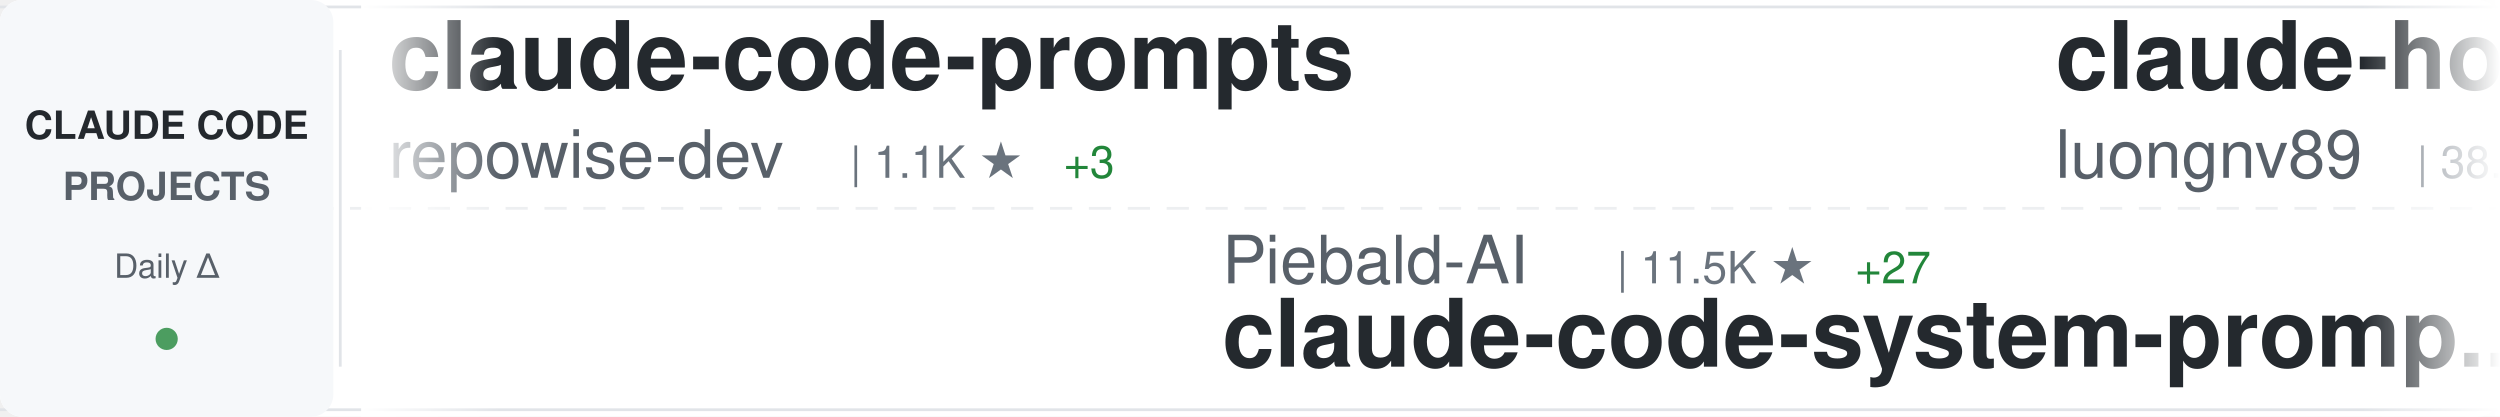
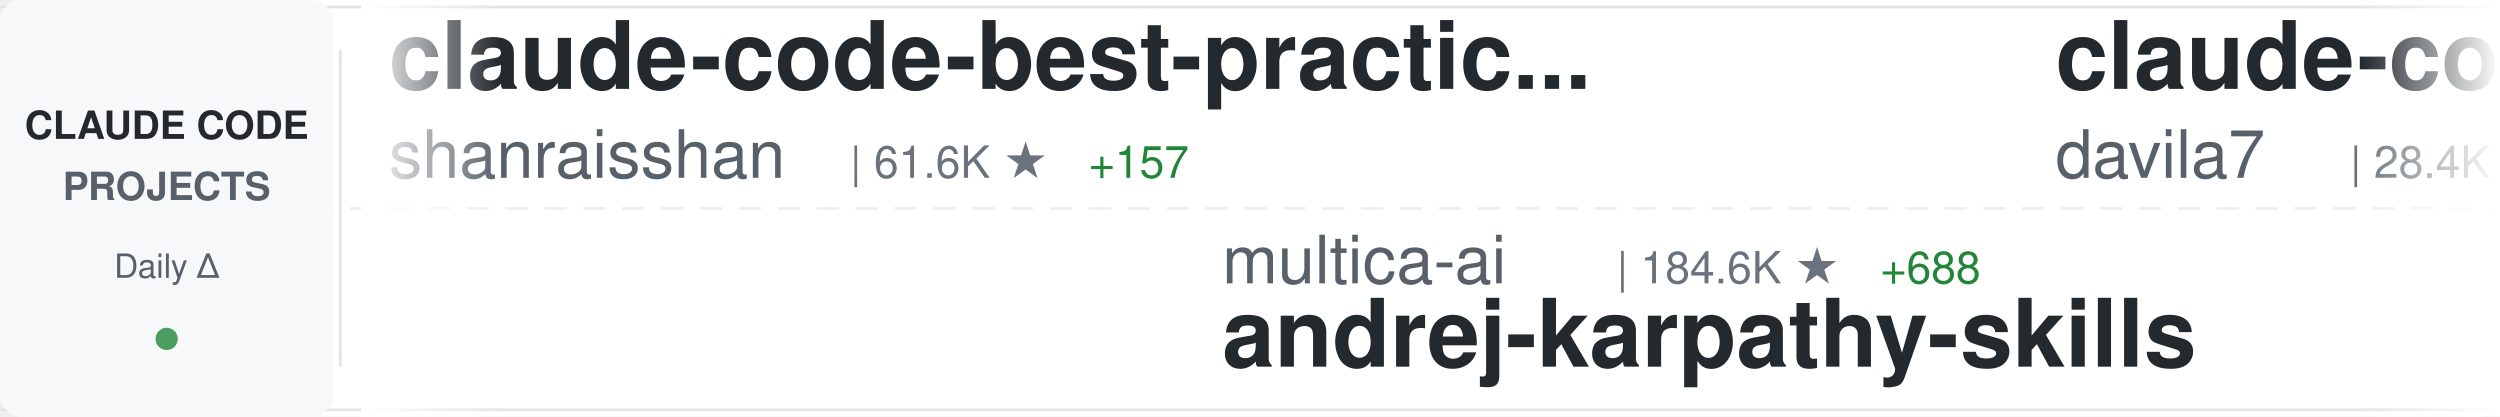
<svg xmlns="http://www.w3.org/2000/svg" width="900" height="150">
  <defs>
    <linearGradient id="awesomeLeftFade" x1="0%" y1="0%" x2="100%" y2="0%">
      <stop offset="0%" style="stop-color:#ffffff;stop-opacity:1" />
      <stop offset="100%" style="stop-color:#ffffff;stop-opacity:0" />
    </linearGradient>
    <linearGradient id="awesomeRightFade" x1="0%" y1="0%" x2="100%" y2="0%">
      <stop offset="0%" style="stop-color:#ffffff;stop-opacity:0" />
      <stop offset="100%" style="stop-color:#ffffff;stop-opacity:1" />
    </linearGradient>
  </defs>
  <rect width="900" height="150" fill="#ffffff" rx="8" />
  <rect x="0" y="2" width="900" height="1" fill="#e1e4e8" />
  <rect x="0" y="147" width="900" height="1" fill="#e1e4e8" />
  <line x1="0" y1="75" x2="900" y2="75" stroke="#e1e4e8" stroke-width="1" stroke-dasharray="8 6" opacity="0.6" />
  <rect x="0" y="0" width="120" height="150" fill="#f6f8fa" rx="8" />
  <text x="60" y="50" font-family="-apple-system, BlinkMacSystemFont, 'Segoe UI', Helvetica, Arial, sans-serif" font-size="14" font-weight="600" fill="#24292e" text-anchor="middle">CLAUDE CODE</text>
  <text x="60" y="72" font-family="-apple-system, BlinkMacSystemFont, 'Segoe UI', Helvetica, Arial, sans-serif" font-size="14" font-weight="600" fill="#586069" text-anchor="middle">PROJECTS</text>
  <text x="60" y="100" font-family="-apple-system, BlinkMacSystemFont, 'Segoe UI', Helvetica, Arial, sans-serif" font-size="12" font-weight="500" fill="#586069" text-anchor="middle">Daily Δ</text>
  <circle cx="60" cy="122" r="4" fill="#22863a" opacity="0.8" />
  <rect x="122" y="18" width="1" height="114" fill="#e1e4e8" />
  <clipPath id="awesomeTickerClip">
    <rect x="130" y="0" width="770" height="150" />
  </clipPath>
  <g clip-path="url(#awesomeTickerClip)">
    <g id="awesomeTickerItems">
      <animateTransform attributeName="transform" attributeType="XML" type="translate" from="0 0" to="-3000 0" dur="54s" repeatCount="indefinite" />
      <g transform="translate(0, 0)">
-         <text x="140" y="32" font-family="-apple-system, BlinkMacSystemFont, 'Segoe UI', Helvetica, Arial, sans-serif" font-size="34" font-weight="600" fill="#24292e">claude-code-prompts</text>
-         <text x="140" y="64" font-family="-apple-system, BlinkMacSystemFont, 'Segoe UI', Helvetica, Arial, sans-serif" font-size="24" font-weight="400" fill="#586069">repowise-dev</text>
-         <text x="306" y="64" font-family="-apple-system, BlinkMacSystemFont, 'Segoe UI', Helvetica, Arial, sans-serif" font-size="16" font-weight="500" fill="#6a737d">| 1.1K ★</text>
-         <text x="383" y="64" font-family="-apple-system, BlinkMacSystemFont, 'Segoe UI', Helvetica, Arial, sans-serif" font-size="16" font-weight="500" fill="#22863a"> +3</text>
+         <text x="140" y="32" font-family="-apple-system, BlinkMacSystemFont, 'Segoe UI', Helvetica, Arial, sans-serif" font-size="34" font-weight="600" fill="#24292e">claude-code-best-practic...</text>
+         <text x="140" y="64" font-family="-apple-system, BlinkMacSystemFont, 'Segoe UI', Helvetica, Arial, sans-serif" font-size="24" font-weight="400" fill="#586069">shanraisshan</text>
+         <text x="306" y="64" font-family="-apple-system, BlinkMacSystemFont, 'Segoe UI', Helvetica, Arial, sans-serif" font-size="16" font-weight="500" fill="#6a737d">| 61.6K ★</text>
+         <text x="392" y="64" font-family="-apple-system, BlinkMacSystemFont, 'Segoe UI', Helvetica, Arial, sans-serif" font-size="16" font-weight="500" fill="#22863a"> +157</text>
      </g>
      <g transform="translate(300, 0)">
-         <text x="140" y="102" font-family="-apple-system, BlinkMacSystemFont, 'Segoe UI', Helvetica, Arial, sans-serif" font-size="24" font-weight="400" fill="#586069">Piebald-AI</text>
-         <text x="282" y="102" font-family="-apple-system, BlinkMacSystemFont, 'Segoe UI', Helvetica, Arial, sans-serif" font-size="16" font-weight="500" fill="#6a737d">| 11.5K ★</text>
-         <text x="368" y="102" font-family="-apple-system, BlinkMacSystemFont, 'Segoe UI', Helvetica, Arial, sans-serif" font-size="16" font-weight="500" fill="#22863a"> +27</text>
-         <text x="140" y="132" font-family="-apple-system, BlinkMacSystemFont, 'Segoe UI', Helvetica, Arial, sans-serif" font-size="34" font-weight="600" fill="#24292e">claude-code-system-promp...</text>
+         <text x="140" y="102" font-family="-apple-system, BlinkMacSystemFont, 'Segoe UI', Helvetica, Arial, sans-serif" font-size="24" font-weight="400" fill="#586069">multica-ai</text>
+         <text x="282" y="102" font-family="-apple-system, BlinkMacSystemFont, 'Segoe UI', Helvetica, Arial, sans-serif" font-size="16" font-weight="500" fill="#6a737d">| 184.6K ★</text>
+         <text x="377" y="102" font-family="-apple-system, BlinkMacSystemFont, 'Segoe UI', Helvetica, Arial, sans-serif" font-size="16" font-weight="500" fill="#22863a"> +688</text>
+         <text x="140" y="132" font-family="-apple-system, BlinkMacSystemFont, 'Segoe UI', Helvetica, Arial, sans-serif" font-size="34" font-weight="600" fill="#24292e">andrej-karpathy-skills</text>
      </g>
      <g transform="translate(600, 0)">
-         <text x="140" y="32" font-family="-apple-system, BlinkMacSystemFont, 'Segoe UI', Helvetica, Arial, sans-serif" font-size="34" font-weight="600" fill="#24292e">claude-howto</text>
-         <text x="140" y="64" font-family="-apple-system, BlinkMacSystemFont, 'Segoe UI', Helvetica, Arial, sans-serif" font-size="24" font-weight="400" fill="#586069">luongnv89</text>
-         <text x="270" y="64" font-family="-apple-system, BlinkMacSystemFont, 'Segoe UI', Helvetica, Arial, sans-serif" font-size="16" font-weight="500" fill="#6a737d">| 38.9K ★</text>
-         <text x="356" y="64" font-family="-apple-system, BlinkMacSystemFont, 'Segoe UI', Helvetica, Arial, sans-serif" font-size="16" font-weight="500" fill="#22863a"> +101</text>
+         <text x="140" y="32" font-family="-apple-system, BlinkMacSystemFont, 'Segoe UI', Helvetica, Arial, sans-serif" font-size="34" font-weight="600" fill="#24292e">claude-code-templates</text>
+         <text x="140" y="64" font-family="-apple-system, BlinkMacSystemFont, 'Segoe UI', Helvetica, Arial, sans-serif" font-size="24" font-weight="400" fill="#586069">davila7</text>
+         <text x="246" y="64" font-family="-apple-system, BlinkMacSystemFont, 'Segoe UI', Helvetica, Arial, sans-serif" font-size="16" font-weight="500" fill="#6a737d">| 28.4K ★</text>
+         <text x="332" y="64" font-family="-apple-system, BlinkMacSystemFont, 'Segoe UI', Helvetica, Arial, sans-serif" font-size="16" font-weight="500" fill="#22863a"> +14</text>
      </g>
      <g transform="translate(900, 0)">
-         <text x="140" y="102" font-family="-apple-system, BlinkMacSystemFont, 'Segoe UI', Helvetica, Arial, sans-serif" font-size="24" font-weight="400" fill="#586069">kodu-ai</text>
-         <text x="246" y="102" font-family="-apple-system, BlinkMacSystemFont, 'Segoe UI', Helvetica, Arial, sans-serif" font-size="16" font-weight="500" fill="#6a737d">| 5.3K ★</text>
-         <text x="140" y="132" font-family="-apple-system, BlinkMacSystemFont, 'Segoe UI', Helvetica, Arial, sans-serif" font-size="34" font-weight="600" fill="#24292e">claude-coder</text>
+         <text x="140" y="102" font-family="-apple-system, BlinkMacSystemFont, 'Segoe UI', Helvetica, Arial, sans-serif" font-size="24" font-weight="400" fill="#586069">catlog22</text>
+         <text x="258" y="102" font-family="-apple-system, BlinkMacSystemFont, 'Segoe UI', Helvetica, Arial, sans-serif" font-size="16" font-weight="500" fill="#6a737d">| 2.1K ★</text>
+         <text x="335" y="102" font-family="-apple-system, BlinkMacSystemFont, 'Segoe UI', Helvetica, Arial, sans-serif" font-size="16" font-weight="500" fill="#22863a"> +3</text>
+         <text x="140" y="132" font-family="-apple-system, BlinkMacSystemFont, 'Segoe UI', Helvetica, Arial, sans-serif" font-size="34" font-weight="600" fill="#24292e">Claude-Code-Workflow</text>
      </g>
      <g transform="translate(1200, 0)">
-         <text x="140" y="32" font-family="-apple-system, BlinkMacSystemFont, 'Segoe UI', Helvetica, Arial, sans-serif" font-size="34" font-weight="600" fill="#24292e">claude-code-router</text>
-         <text x="140" y="64" font-family="-apple-system, BlinkMacSystemFont, 'Segoe UI', Helvetica, Arial, sans-serif" font-size="24" font-weight="400" fill="#586069">musistudio</text>
-         <text x="282" y="64" font-family="-apple-system, BlinkMacSystemFont, 'Segoe UI', Helvetica, Arial, sans-serif" font-size="16" font-weight="500" fill="#6a737d">| 35.4K ★</text>
-         <text x="368" y="64" font-family="-apple-system, BlinkMacSystemFont, 'Segoe UI', Helvetica, Arial, sans-serif" font-size="16" font-weight="500" fill="#22863a"> +50</text>
+         <text x="140" y="32" font-family="-apple-system, BlinkMacSystemFont, 'Segoe UI', Helvetica, Arial, sans-serif" font-size="34" font-weight="600" fill="#24292e">claude-code-video-toolki...</text>
+         <text x="140" y="64" font-family="-apple-system, BlinkMacSystemFont, 'Segoe UI', Helvetica, Arial, sans-serif" font-size="24" font-weight="400" fill="#586069">digitalsamba</text>
+         <text x="306" y="64" font-family="-apple-system, BlinkMacSystemFont, 'Segoe UI', Helvetica, Arial, sans-serif" font-size="16" font-weight="500" fill="#6a737d">| 1.6K ★</text>
+         <text x="383" y="64" font-family="-apple-system, BlinkMacSystemFont, 'Segoe UI', Helvetica, Arial, sans-serif" font-size="16" font-weight="500" fill="#22863a"> +9</text>
      </g>
      <g transform="translate(1500, 0)">
-         <text x="140" y="102" font-family="-apple-system, BlinkMacSystemFont, 'Segoe UI', Helvetica, Arial, sans-serif" font-size="24" font-weight="400" fill="#586069">anthropics</text>
-         <text x="282" y="102" font-family="-apple-system, BlinkMacSystemFont, 'Segoe UI', Helvetica, Arial, sans-serif" font-size="16" font-weight="500" fill="#6a737d">| 5.4K ★</text>
-         <text x="359" y="102" font-family="-apple-system, BlinkMacSystemFont, 'Segoe UI', Helvetica, Arial, sans-serif" font-size="16" font-weight="500" fill="#22863a"> +13</text>
-         <text x="140" y="132" font-family="-apple-system, BlinkMacSystemFont, 'Segoe UI', Helvetica, Arial, sans-serif" font-size="34" font-weight="600" fill="#24292e">claude-code-security-rev...</text>
+         <text x="140" y="102" font-family="-apple-system, BlinkMacSystemFont, 'Segoe UI', Helvetica, Arial, sans-serif" font-size="24" font-weight="400" fill="#586069">zstmfhy</text>
+         <text x="246" y="102" font-family="-apple-system, BlinkMacSystemFont, 'Segoe UI', Helvetica, Arial, sans-serif" font-size="16" font-weight="500" fill="#6a737d">| 190 ★</text>
+         <text x="140" y="132" font-family="-apple-system, BlinkMacSystemFont, 'Segoe UI', Helvetica, Arial, sans-serif" font-size="34" font-weight="600" fill="#24292e">Claude-code</text>
      </g>
      <g transform="translate(1800, 0)">
-         <text x="140" y="32" font-family="-apple-system, BlinkMacSystemFont, 'Segoe UI', Helvetica, Arial, sans-serif" font-size="34" font-weight="600" fill="#24292e">claude-code-plugins-plus...</text>
-         <text x="140" y="64" font-family="-apple-system, BlinkMacSystemFont, 'Segoe UI', Helvetica, Arial, sans-serif" font-size="24" font-weight="400" fill="#586069">jeremylongshore</text>
-         <text x="342" y="64" font-family="-apple-system, BlinkMacSystemFont, 'Segoe UI', Helvetica, Arial, sans-serif" font-size="16" font-weight="500" fill="#6a737d">| 2.5K ★</text>
-         <text x="419" y="64" font-family="-apple-system, BlinkMacSystemFont, 'Segoe UI', Helvetica, Arial, sans-serif" font-size="16" font-weight="500" fill="#22863a"> +8</text>
+         <text x="140" y="32" font-family="-apple-system, BlinkMacSystemFont, 'Segoe UI', Helvetica, Arial, sans-serif" font-size="34" font-weight="600" fill="#24292e">collection-claude-code-s...</text>
+         <text x="140" y="64" font-family="-apple-system, BlinkMacSystemFont, 'Segoe UI', Helvetica, Arial, sans-serif" font-size="24" font-weight="400" fill="#586069">chauncygu</text>
+         <text x="270" y="64" font-family="-apple-system, BlinkMacSystemFont, 'Segoe UI', Helvetica, Arial, sans-serif" font-size="16" font-weight="500" fill="#6a737d">| 2.7K ★</text>
+         <text x="347" y="64" font-family="-apple-system, BlinkMacSystemFont, 'Segoe UI', Helvetica, Arial, sans-serif" font-size="16" font-weight="500" fill="#22863a"> +8</text>
      </g>
      <g transform="translate(2100, 0)">
-         <text x="140" y="102" font-family="-apple-system, BlinkMacSystemFont, 'Segoe UI', Helvetica, Arial, sans-serif" font-size="24" font-weight="400" fill="#586069">pengchengneo</text>
-         <text x="306" y="102" font-family="-apple-system, BlinkMacSystemFont, 'Segoe UI', Helvetica, Arial, sans-serif" font-size="16" font-weight="500" fill="#6a737d">| 1.6K ★</text>
-         <text x="383" y="102" font-family="-apple-system, BlinkMacSystemFont, 'Segoe UI', Helvetica, Arial, sans-serif" font-size="16" font-weight="500" fill="#22863a"> +5</text>
-         <text x="140" y="132" font-family="-apple-system, BlinkMacSystemFont, 'Segoe UI', Helvetica, Arial, sans-serif" font-size="34" font-weight="600" fill="#24292e">Claude-Code</text>
+         <text x="140" y="102" font-family="-apple-system, BlinkMacSystemFont, 'Segoe UI', Helvetica, Arial, sans-serif" font-size="24" font-weight="400" fill="#586069">disler</text>
+         <text x="234" y="102" font-family="-apple-system, BlinkMacSystemFont, 'Segoe UI', Helvetica, Arial, sans-serif" font-size="16" font-weight="500" fill="#6a737d">| 3.8K ★</text>
+         <text x="311" y="102" font-family="-apple-system, BlinkMacSystemFont, 'Segoe UI', Helvetica, Arial, sans-serif" font-size="16" font-weight="500" fill="#22863a"> +6</text>
+         <text x="140" y="132" font-family="-apple-system, BlinkMacSystemFont, 'Segoe UI', Helvetica, Arial, sans-serif" font-size="34" font-weight="600" fill="#24292e">claude-code-hooks-master...</text>
      </g>
      <g transform="translate(2400, 0)">
-         <text x="140" y="32" font-family="-apple-system, BlinkMacSystemFont, 'Segoe UI', Helvetica, Arial, sans-serif" font-size="34" font-weight="600" fill="#24292e">claude-code-tudou</text>
-         <text x="140" y="64" font-family="-apple-system, BlinkMacSystemFont, 'Segoe UI', Helvetica, Arial, sans-serif" font-size="24" font-weight="400" fill="#586069">AICoderTudou</text>
-         <text x="306" y="64" font-family="-apple-system, BlinkMacSystemFont, 'Segoe UI', Helvetica, Arial, sans-serif" font-size="16" font-weight="500" fill="#6a737d">| 498 ★</text>
+         <text x="140" y="32" font-family="-apple-system, BlinkMacSystemFont, 'Segoe UI', Helvetica, Arial, sans-serif" font-size="34" font-weight="600" fill="#24292e">pi-vs-claude-code</text>
+         <text x="140" y="64" font-family="-apple-system, BlinkMacSystemFont, 'Segoe UI', Helvetica, Arial, sans-serif" font-size="24" font-weight="400" fill="#586069">disler</text>
+         <text x="234" y="64" font-family="-apple-system, BlinkMacSystemFont, 'Segoe UI', Helvetica, Arial, sans-serif" font-size="16" font-weight="500" fill="#6a737d">| 1.4K ★</text>
+         <text x="311" y="64" font-family="-apple-system, BlinkMacSystemFont, 'Segoe UI', Helvetica, Arial, sans-serif" font-size="16" font-weight="500" fill="#22863a"> +6</text>
      </g>
      <g transform="translate(2700, 0)">
+         <text x="140" y="102" font-family="-apple-system, BlinkMacSystemFont, 'Segoe UI', Helvetica, Arial, sans-serif" font-size="24" font-weight="400" fill="#586069">lorryjovens-hub</text>
+         <text x="342" y="102" font-family="-apple-system, BlinkMacSystemFont, 'Segoe UI', Helvetica, Arial, sans-serif" font-size="16" font-weight="500" fill="#6a737d">| 1.7K ★</text>
+         <text x="419" y="102" font-family="-apple-system, BlinkMacSystemFont, 'Segoe UI', Helvetica, Arial, sans-serif" font-size="16" font-weight="500" fill="#22863a"> +2</text>
+         <text x="140" y="132" font-family="-apple-system, BlinkMacSystemFont, 'Segoe UI', Helvetica, Arial, sans-serif" font-size="34" font-weight="600" fill="#24292e">claude-code-rust</text>
+       </g>
+       <g transform="translate(3000, 0)">
+         <text x="140" y="32" font-family="-apple-system, BlinkMacSystemFont, 'Segoe UI', Helvetica, Arial, sans-serif" font-size="34" font-weight="600" fill="#24292e">claude-code-best-practic...</text>
+         <text x="140" y="64" font-family="-apple-system, BlinkMacSystemFont, 'Segoe UI', Helvetica, Arial, sans-serif" font-size="24" font-weight="400" fill="#586069">shanraisshan</text>
+         <text x="306" y="64" font-family="-apple-system, BlinkMacSystemFont, 'Segoe UI', Helvetica, Arial, sans-serif" font-size="16" font-weight="500" fill="#6a737d">| 61.6K ★</text>
+         <text x="392" y="64" font-family="-apple-system, BlinkMacSystemFont, 'Segoe UI', Helvetica, Arial, sans-serif" font-size="16" font-weight="500" fill="#22863a"> +157</text>
+       </g>
+       <g transform="translate(3300, 0)">
        <text x="140" y="102" font-family="-apple-system, BlinkMacSystemFont, 'Segoe UI', Helvetica, Arial, sans-serif" font-size="24" font-weight="400" fill="#586069">multica-ai</text>
        <text x="282" y="102" font-family="-apple-system, BlinkMacSystemFont, 'Segoe UI', Helvetica, Arial, sans-serif" font-size="16" font-weight="500" fill="#6a737d">| 184.6K ★</text>
-         <text x="377" y="102" font-family="-apple-system, BlinkMacSystemFont, 'Segoe UI', Helvetica, Arial, sans-serif" font-size="16" font-weight="500" fill="#22863a"> +704</text>
+         <text x="377" y="102" font-family="-apple-system, BlinkMacSystemFont, 'Segoe UI', Helvetica, Arial, sans-serif" font-size="16" font-weight="500" fill="#22863a"> +688</text>
        <text x="140" y="132" font-family="-apple-system, BlinkMacSystemFont, 'Segoe UI', Helvetica, Arial, sans-serif" font-size="34" font-weight="600" fill="#24292e">andrej-karpathy-skills</text>
      </g>
-       <g transform="translate(3000, 0)">
-         <text x="140" y="32" font-family="-apple-system, BlinkMacSystemFont, 'Segoe UI', Helvetica, Arial, sans-serif" font-size="34" font-weight="600" fill="#24292e">claude-code-prompts</text>
-         <text x="140" y="64" font-family="-apple-system, BlinkMacSystemFont, 'Segoe UI', Helvetica, Arial, sans-serif" font-size="24" font-weight="400" fill="#586069">repowise-dev</text>
-         <text x="306" y="64" font-family="-apple-system, BlinkMacSystemFont, 'Segoe UI', Helvetica, Arial, sans-serif" font-size="16" font-weight="500" fill="#6a737d">| 1.1K ★</text>
-         <text x="383" y="64" font-family="-apple-system, BlinkMacSystemFont, 'Segoe UI', Helvetica, Arial, sans-serif" font-size="16" font-weight="500" fill="#22863a"> +3</text>
-       </g>
-       <g transform="translate(3300, 0)">
-         <text x="140" y="102" font-family="-apple-system, BlinkMacSystemFont, 'Segoe UI', Helvetica, Arial, sans-serif" font-size="24" font-weight="400" fill="#586069">Piebald-AI</text>
-         <text x="282" y="102" font-family="-apple-system, BlinkMacSystemFont, 'Segoe UI', Helvetica, Arial, sans-serif" font-size="16" font-weight="500" fill="#6a737d">| 11.5K ★</text>
-         <text x="368" y="102" font-family="-apple-system, BlinkMacSystemFont, 'Segoe UI', Helvetica, Arial, sans-serif" font-size="16" font-weight="500" fill="#22863a"> +27</text>
-         <text x="140" y="132" font-family="-apple-system, BlinkMacSystemFont, 'Segoe UI', Helvetica, Arial, sans-serif" font-size="34" font-weight="600" fill="#24292e">claude-code-system-promp...</text>
-       </g>
      <g transform="translate(3600, 0)">
-         <text x="140" y="32" font-family="-apple-system, BlinkMacSystemFont, 'Segoe UI', Helvetica, Arial, sans-serif" font-size="34" font-weight="600" fill="#24292e">claude-howto</text>
-         <text x="140" y="64" font-family="-apple-system, BlinkMacSystemFont, 'Segoe UI', Helvetica, Arial, sans-serif" font-size="24" font-weight="400" fill="#586069">luongnv89</text>
-         <text x="270" y="64" font-family="-apple-system, BlinkMacSystemFont, 'Segoe UI', Helvetica, Arial, sans-serif" font-size="16" font-weight="500" fill="#6a737d">| 38.9K ★</text>
-         <text x="356" y="64" font-family="-apple-system, BlinkMacSystemFont, 'Segoe UI', Helvetica, Arial, sans-serif" font-size="16" font-weight="500" fill="#22863a"> +101</text>
+         <text x="140" y="32" font-family="-apple-system, BlinkMacSystemFont, 'Segoe UI', Helvetica, Arial, sans-serif" font-size="34" font-weight="600" fill="#24292e">claude-code-templates</text>
+         <text x="140" y="64" font-family="-apple-system, BlinkMacSystemFont, 'Segoe UI', Helvetica, Arial, sans-serif" font-size="24" font-weight="400" fill="#586069">davila7</text>
+         <text x="246" y="64" font-family="-apple-system, BlinkMacSystemFont, 'Segoe UI', Helvetica, Arial, sans-serif" font-size="16" font-weight="500" fill="#6a737d">| 28.4K ★</text>
+         <text x="332" y="64" font-family="-apple-system, BlinkMacSystemFont, 'Segoe UI', Helvetica, Arial, sans-serif" font-size="16" font-weight="500" fill="#22863a"> +14</text>
      </g>
      <g transform="translate(3900, 0)">
-         <text x="140" y="102" font-family="-apple-system, BlinkMacSystemFont, 'Segoe UI', Helvetica, Arial, sans-serif" font-size="24" font-weight="400" fill="#586069">kodu-ai</text>
-         <text x="246" y="102" font-family="-apple-system, BlinkMacSystemFont, 'Segoe UI', Helvetica, Arial, sans-serif" font-size="16" font-weight="500" fill="#6a737d">| 5.3K ★</text>
-         <text x="140" y="132" font-family="-apple-system, BlinkMacSystemFont, 'Segoe UI', Helvetica, Arial, sans-serif" font-size="34" font-weight="600" fill="#24292e">claude-coder</text>
+         <text x="140" y="102" font-family="-apple-system, BlinkMacSystemFont, 'Segoe UI', Helvetica, Arial, sans-serif" font-size="24" font-weight="400" fill="#586069">catlog22</text>
+         <text x="258" y="102" font-family="-apple-system, BlinkMacSystemFont, 'Segoe UI', Helvetica, Arial, sans-serif" font-size="16" font-weight="500" fill="#6a737d">| 2.1K ★</text>
+         <text x="335" y="102" font-family="-apple-system, BlinkMacSystemFont, 'Segoe UI', Helvetica, Arial, sans-serif" font-size="16" font-weight="500" fill="#22863a"> +3</text>
+         <text x="140" y="132" font-family="-apple-system, BlinkMacSystemFont, 'Segoe UI', Helvetica, Arial, sans-serif" font-size="34" font-weight="600" fill="#24292e">Claude-Code-Workflow</text>
      </g>
    </g>
  </g>
  <rect x="130" y="0" width="50" height="150" fill="url(#awesomeLeftFade)" />
  <rect x="850" y="0" width="50" height="150" fill="url(#awesomeRightFade)" />
</svg>
